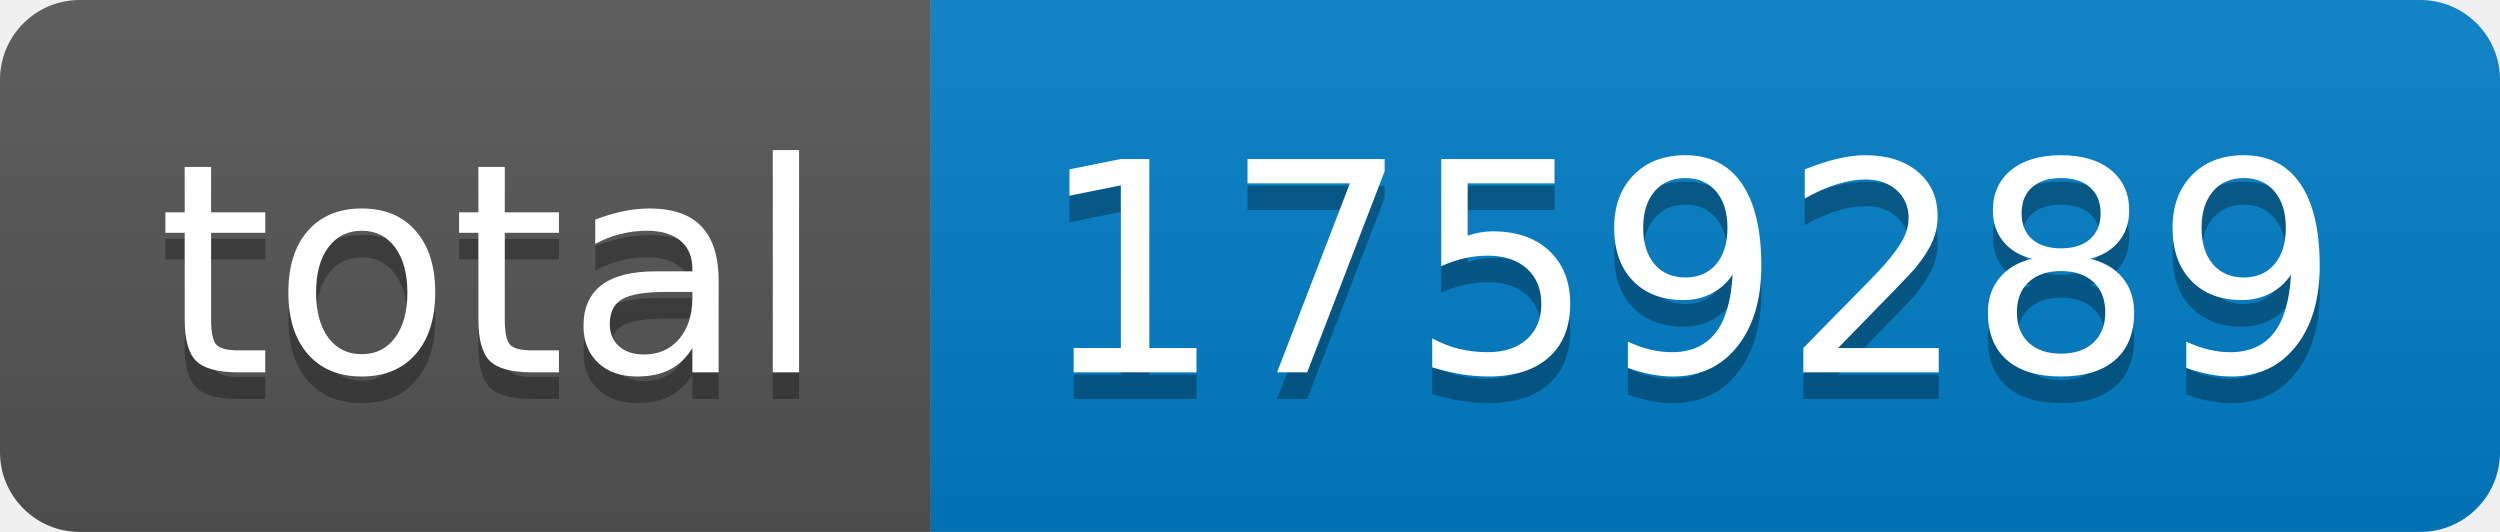
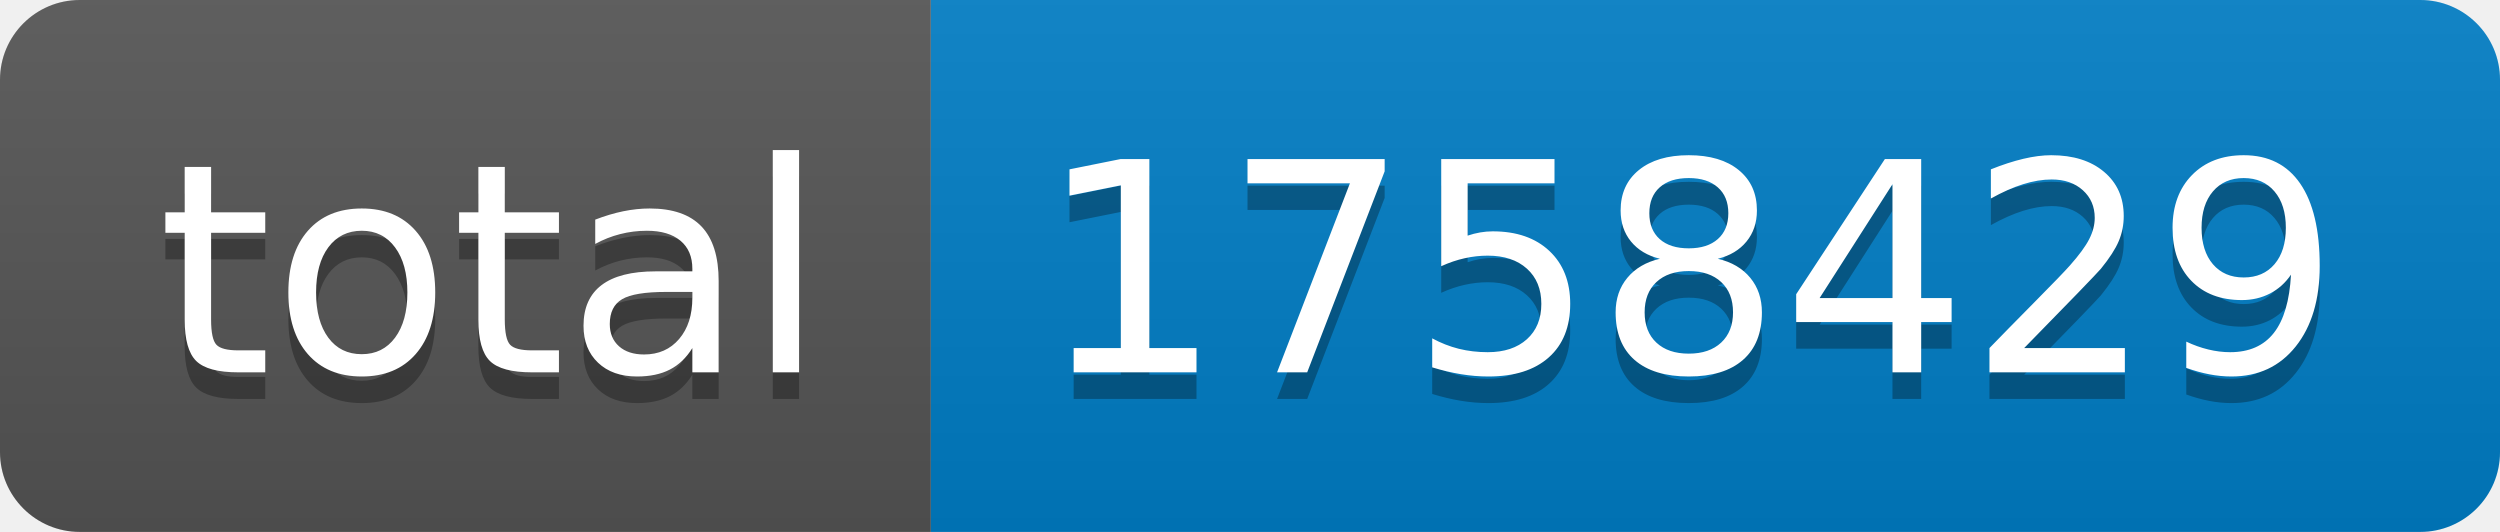
- <svg xmlns="http://www.w3.org/2000/svg" width="94" height="20" role="img" aria-label="total: 1759289">
+ <svg xmlns="http://www.w3.org/2000/svg" width="94" height="20" role="img" aria-label="total: 1758429">
  <linearGradient id="s" x2="0" y2="100%">
    <stop offset="0" stop-color="#bbb" stop-opacity=".1" />
    <stop offset="1" stop-opacity=".1" />
  </linearGradient>
  <clipPath id="r">
    <rect width="94" height="20" rx="3" fill="#fff" />
  </clipPath>
  <g clip-path="url(#r)">
    <rect width="35" height="20" fill="#555" />
    <rect x="35" width="59" height="20" fill="#007ec6" />
    <rect width="94" height="20" fill="url(#s)" />
  </g>
  <g fill="#fff" text-anchor="middle" font-family="Verdana,Geneva,DejaVu Sans,sans-serif" text-rendering="geometricPrecision" font-size="110">
    <text aria-hidden="true" x="185" y="150" fill="#010101" fill-opacity=".3" transform="scale(.1)" textLength="250">total</text>
    <text x="185" y="140" transform="scale(.1)" fill="#fff" textLength="250">total</text>
-     <text aria-hidden="true" x="635" y="150" fill="#010101" fill-opacity=".3" transform="scale(.1)" textLength="490">1759289</text>
-     <text x="635" y="140" transform="scale(.1)" fill="#fff" textLength="490">1759289</text>
+     <text aria-hidden="true" x="635" y="150" fill="#010101" fill-opacity=".3" transform="scale(.1)" textLength="490">1758429</text>
+     <text x="635" y="140" transform="scale(.1)" fill="#fff" textLength="490">1758429</text>
  </g>
</svg>
